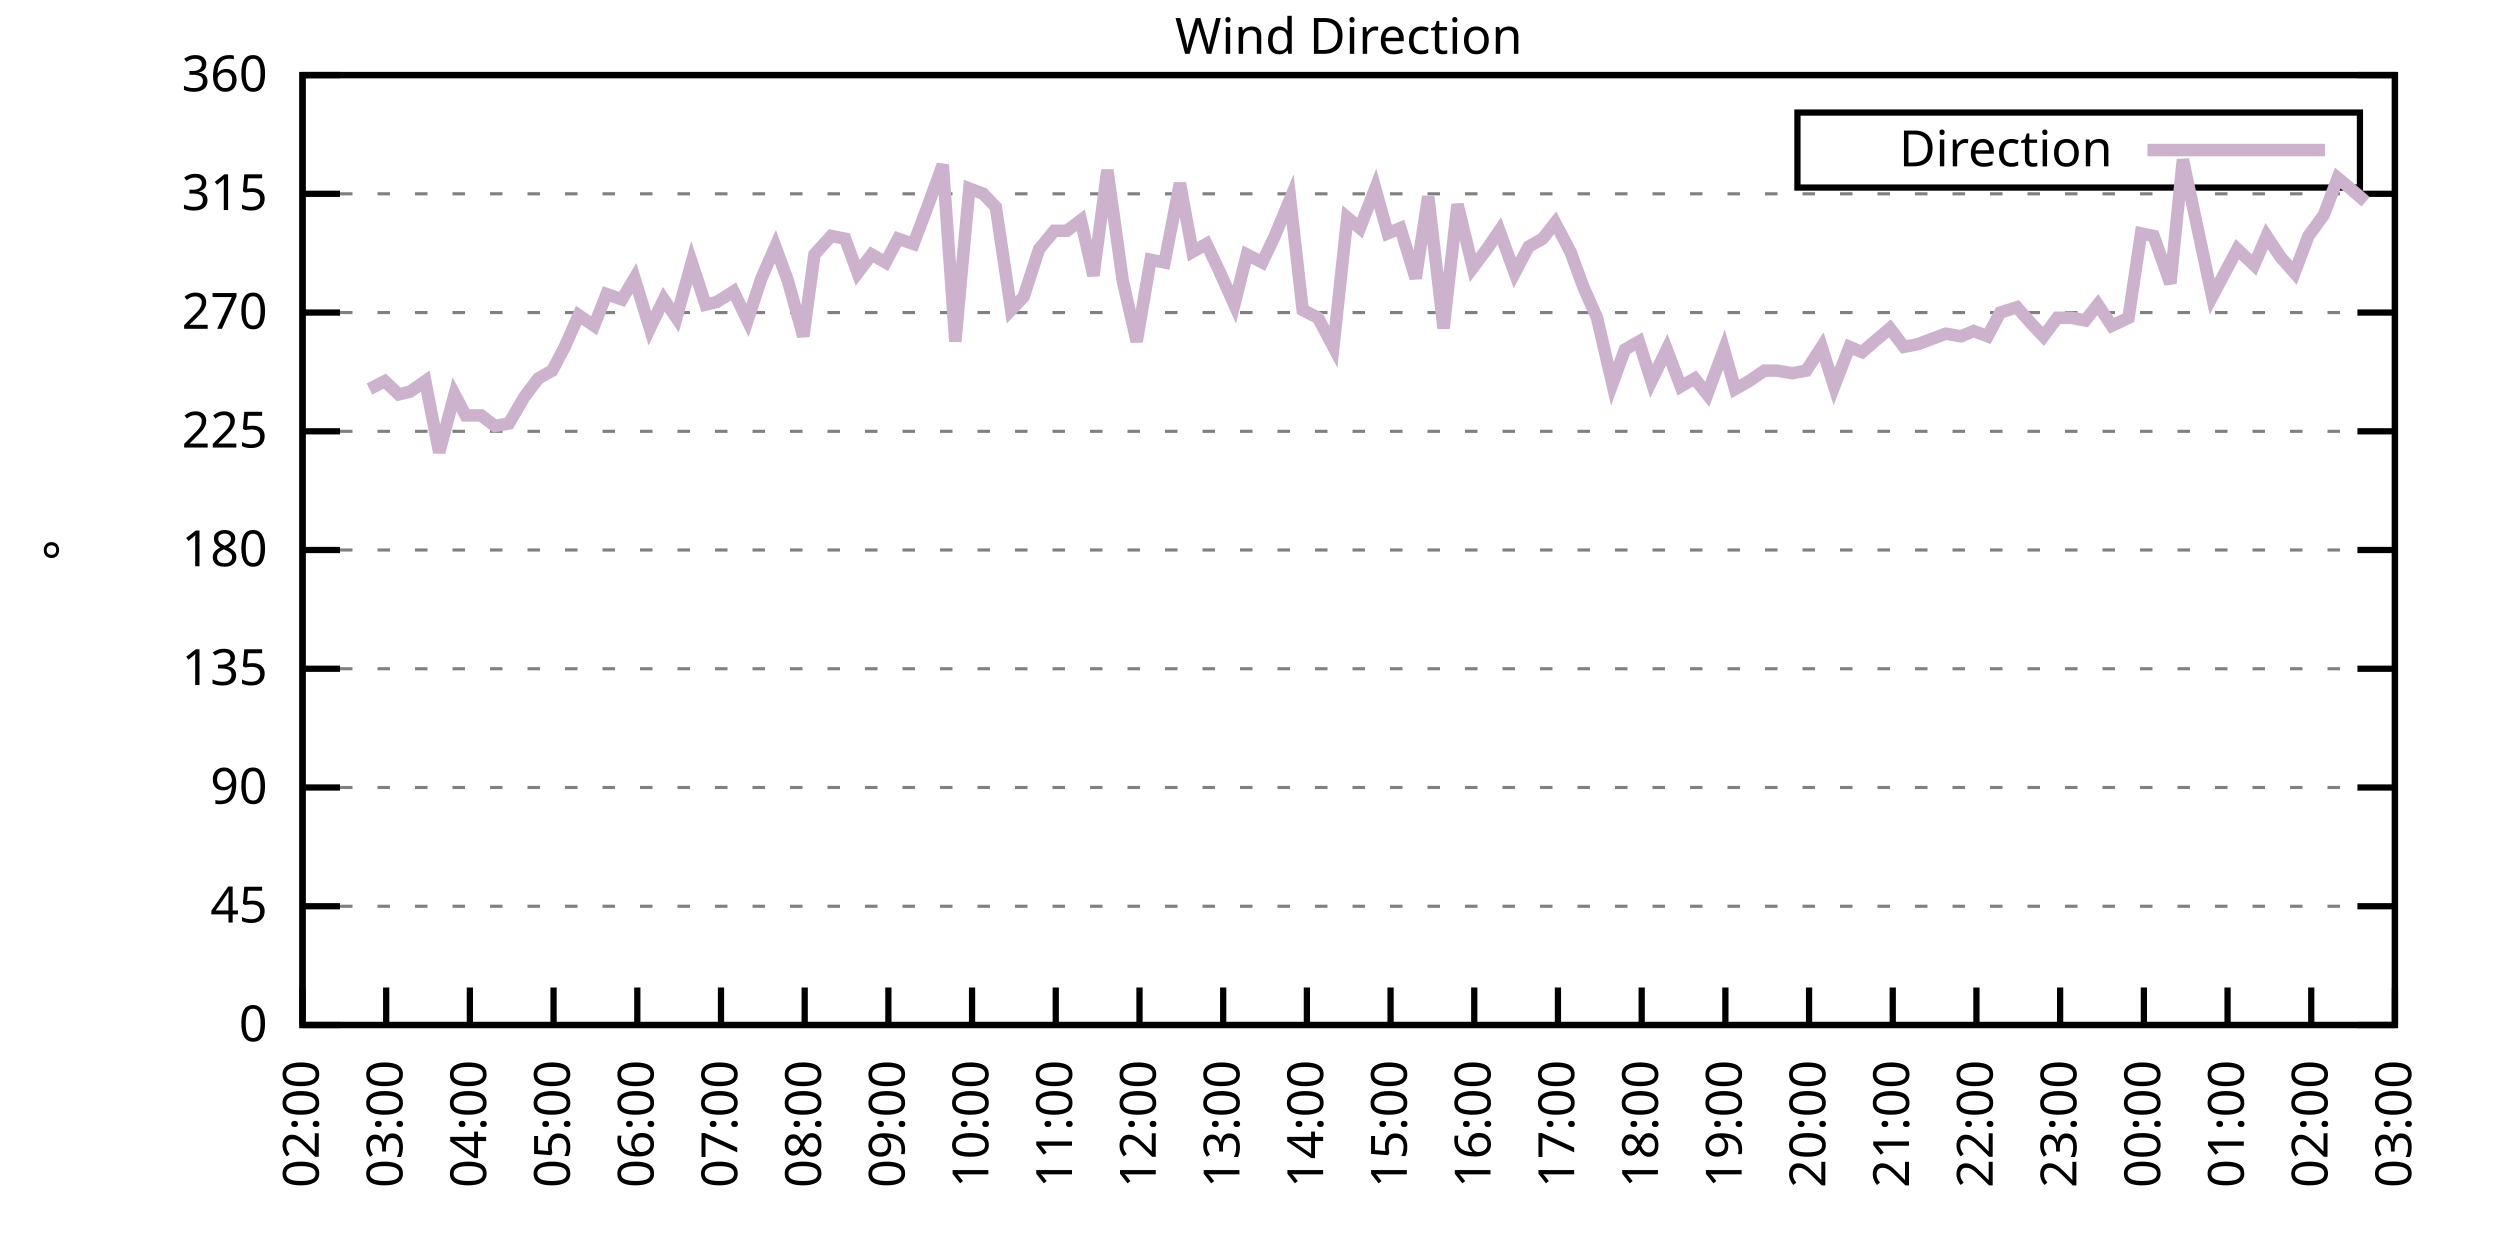
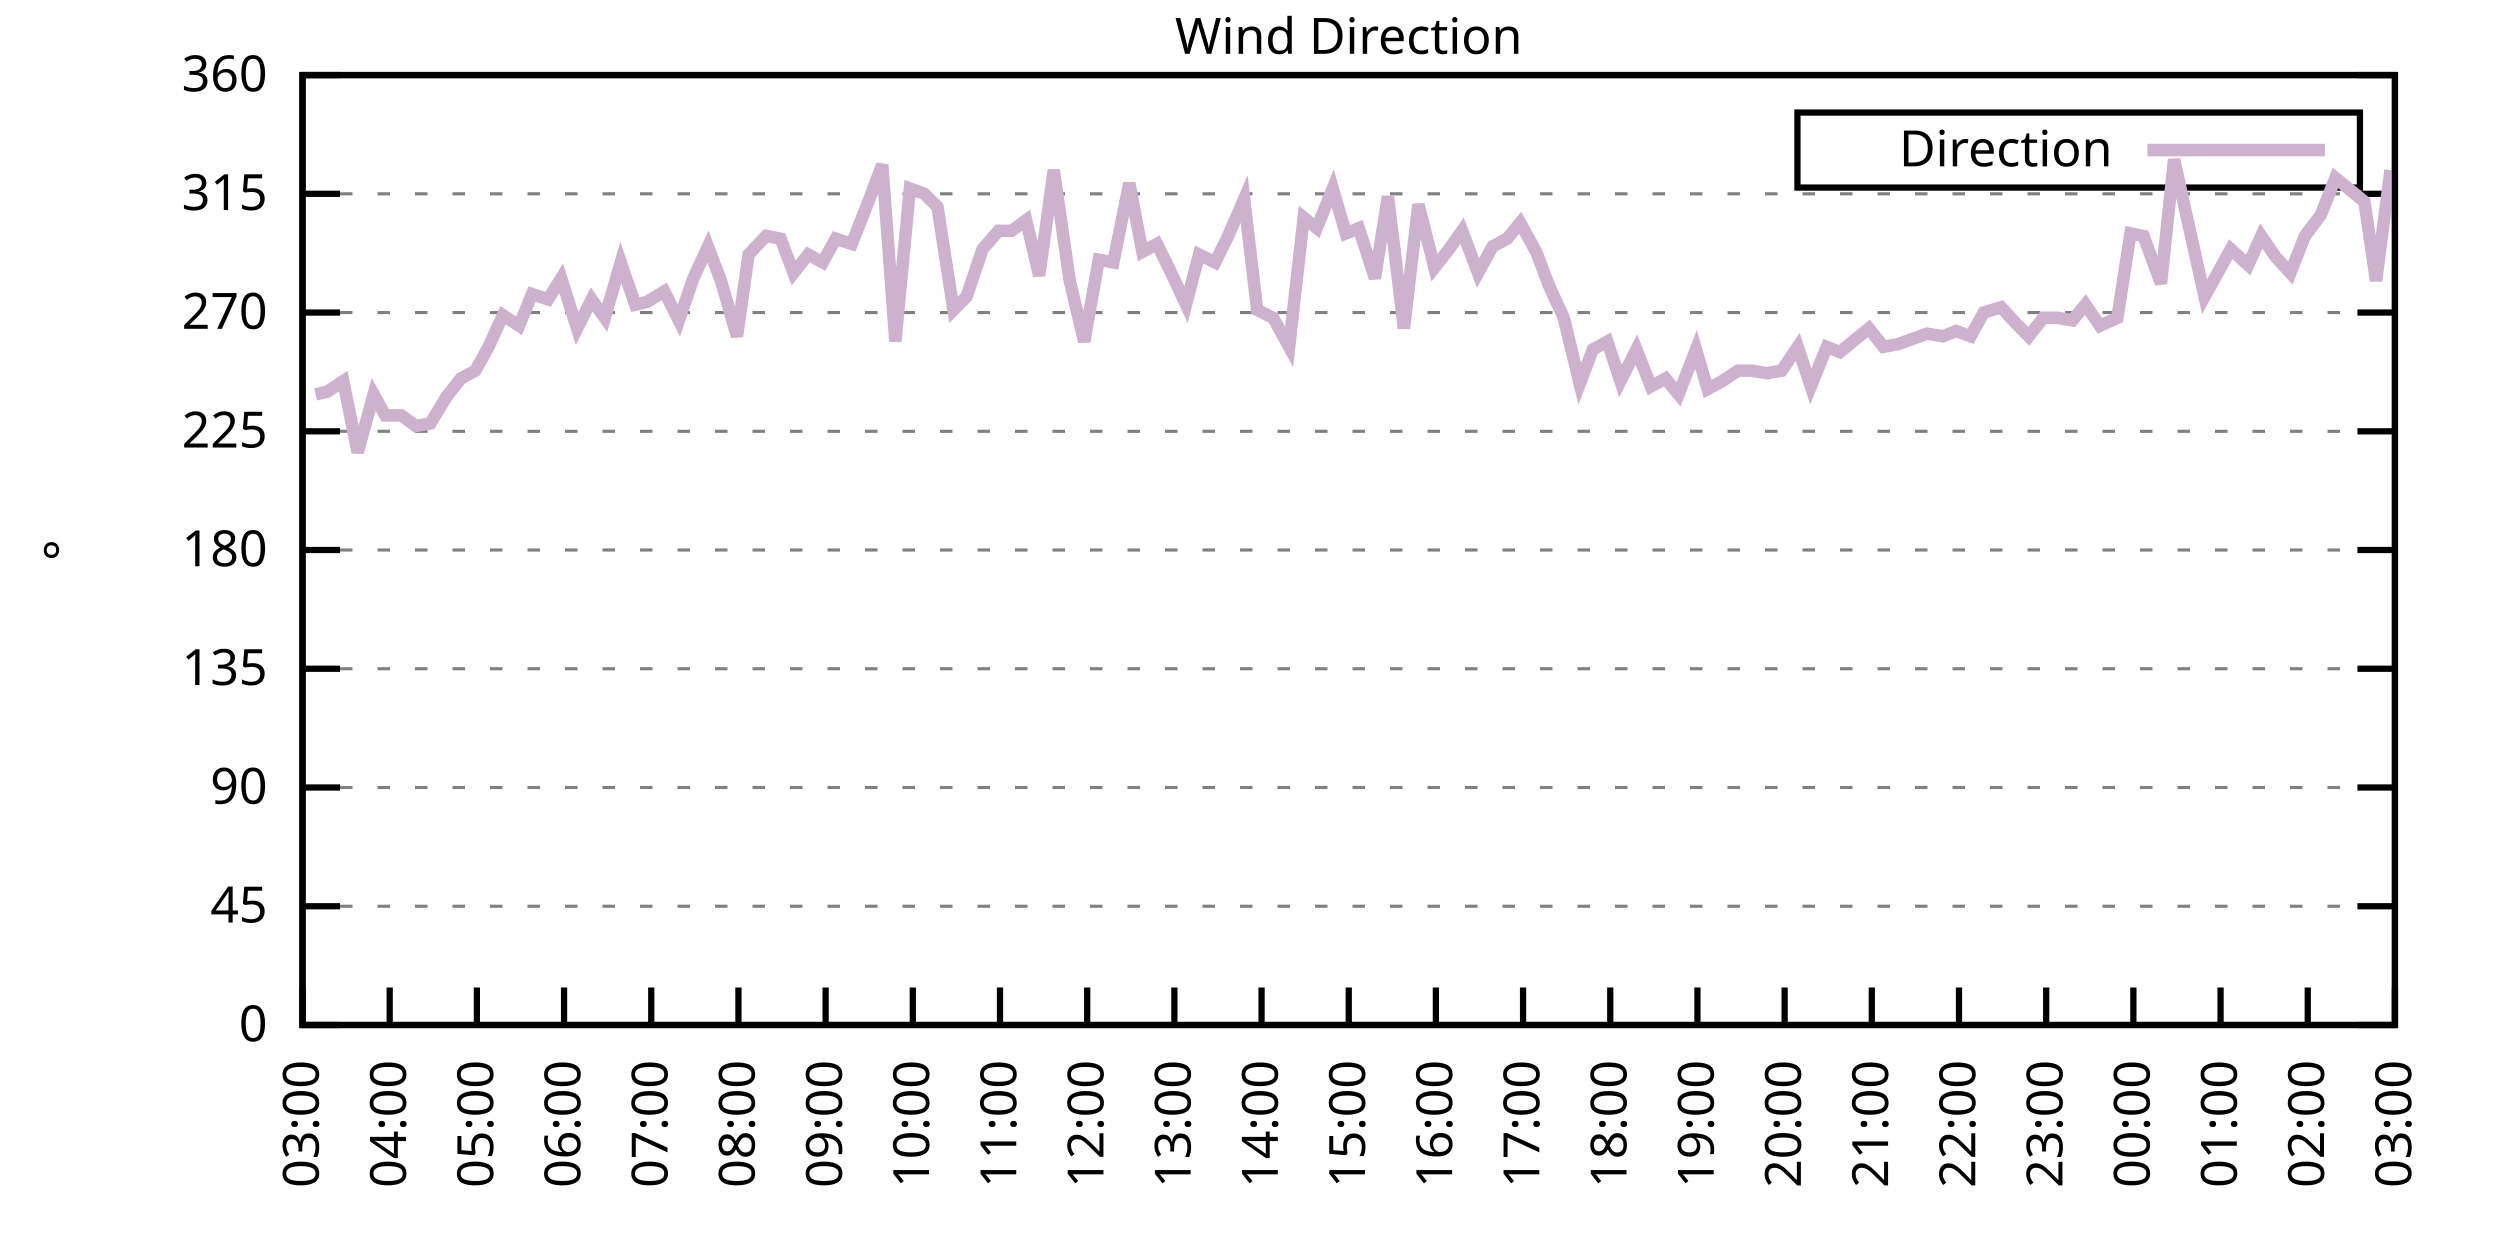
<svg xmlns="http://www.w3.org/2000/svg" xmlns:xlink="http://www.w3.org/1999/xlink" width="400" height="200" viewBox="0 0 400 200">
  <g id="gnuplot_canvas">
    <rect x="0" y="0" width="400" height="200" fill="none" />
    <defs>
      <circle id="gpDot" r="0.5" stroke-width="0.5" stroke="currentColor" />
      <path id="gpPt0" stroke-width="0.333" stroke="currentColor" d="M-1,0 h2 M0,-1 v2" />
      <path id="gpPt1" stroke-width="0.333" stroke="currentColor" d="M-1,-1 L1,1 M1,-1 L-1,1" />
      <path id="gpPt2" stroke-width="0.333" stroke="currentColor" d="M-1,0 L1,0 M0,-1 L0,1 M-1,-1 L1,1 M-1,1 L1,-1" />
      <rect id="gpPt3" stroke-width="0.333" stroke="currentColor" x="-1" y="-1" width="2" height="2" />
      <rect id="gpPt4" stroke-width="0.333" stroke="currentColor" fill="currentColor" x="-1" y="-1" width="2" height="2" />
      <circle id="gpPt5" stroke-width="0.333" stroke="currentColor" cx="0" cy="0" r="1" />
      <use xlink:href="#gpPt5" id="gpPt6" fill="currentColor" stroke="none" />
      <path id="gpPt7" stroke-width="0.333" stroke="currentColor" d="M0,-1.33 L-1.33,0.67 L1.33,0.67 z" />
      <use xlink:href="#gpPt7" id="gpPt8" fill="currentColor" stroke="none" />
      <use xlink:href="#gpPt7" id="gpPt9" stroke="currentColor" transform="rotate(180)" />
      <use xlink:href="#gpPt9" id="gpPt10" fill="currentColor" stroke="none" />
      <use xlink:href="#gpPt3" id="gpPt11" stroke="currentColor" transform="rotate(45)" />
      <use xlink:href="#gpPt11" id="gpPt12" fill="currentColor" stroke="none" />
      <path id="gpPt13" stroke-width="0.333" stroke="currentColor" d="M0,1.330 L1.265,0.411 L0.782,-1.067 L-0.782,-1.076 L-1.265,0.411 z" />
      <use xlink:href="#gpPt13" id="gpPt14" fill="currentColor" stroke="none" />
      <filter id="textbox" filterUnits="objectBoundingBox" x="0" y="0" height="1" width="1">
        <feFlood flood-color="white" flood-opacity="1" result="bgnd" />
        <feComposite in="SourceGraphic" in2="bgnd" operator="atop" />
      </filter>
      <filter id="greybox" filterUnits="objectBoundingBox" x="0" y="0" height="1" width="1">
        <feFlood flood-color="lightgrey" flood-opacity="1" result="grey" />
        <feComposite in="SourceGraphic" in2="grey" operator="atop" />
      </filter>
    </defs>
    <g fill="none" color="white" stroke="currentColor" stroke-width="1.00" stroke-linecap="butt" stroke-linejoin="miter">
</g>
    <g fill="none" color="black" stroke="currentColor" stroke-width="1.00" stroke-linecap="butt" stroke-linejoin="miter">
      <g stroke="none" shape-rendering="crispEdges">
        <polygon fill="rgb(255, 255, 255)" points="48.40,164.00 383.18,164.00 383.18,12.02 48.40,12.02 " />
      </g>
    </g>
    <g fill="none" color="black" stroke="currentColor" stroke-width="1.00" stroke-linecap="butt" stroke-linejoin="miter">
</g>
    <g fill="none" color="black" stroke="black" stroke-width="0.50" stroke-linecap="butt" stroke-linejoin="miter">
</g>
    <g fill="none" color="gray" stroke="currentColor" stroke-width="0.50" stroke-linecap="butt" stroke-linejoin="miter">
      <path stroke="gray" stroke-dasharray="2,4" class="gridline" d="M48.40,164.00 L383.19,164.00  " />
    </g>
    <g fill="none" color="gray" stroke="gray" stroke-width="1.00" stroke-linecap="butt" stroke-linejoin="miter">
</g>
    <g fill="none" color="black" stroke="currentColor" stroke-width="1.00" stroke-linecap="butt" stroke-linejoin="miter">
      <path stroke="black" d="M48.40,164.00 L54.40,164.00 M383.19,164.00 L377.19,164.00  " />
      <g transform="translate(42.80,166.60)" stroke="none" fill="black" font-family="Sans" font-size="8.00" text-anchor="end">
        <text>
          <tspan font-family="Sans"> 0</tspan>
        </text>
      </g>
    </g>
    <g fill="none" color="black" stroke="currentColor" stroke-width="1.00" stroke-linecap="butt" stroke-linejoin="miter">
</g>
    <g fill="none" color="black" stroke="black" stroke-width="0.50" stroke-linecap="butt" stroke-linejoin="miter">
</g>
    <g fill="none" color="gray" stroke="currentColor" stroke-width="0.50" stroke-linecap="butt" stroke-linejoin="miter">
      <path stroke="gray" stroke-dasharray="2,4" class="gridline" d="M48.40,145.00 L383.19,145.00  " />
    </g>
    <g fill="none" color="gray" stroke="gray" stroke-width="1.00" stroke-linecap="butt" stroke-linejoin="miter">
</g>
    <g fill="none" color="black" stroke="currentColor" stroke-width="1.00" stroke-linecap="butt" stroke-linejoin="miter">
      <path stroke="black" d="M48.40,145.00 L54.40,145.00 M383.19,145.00 L377.19,145.00  " />
      <g transform="translate(42.80,147.60)" stroke="none" fill="black" font-family="Sans" font-size="8.00" text-anchor="end">
        <text>
          <tspan font-family="Sans"> 45</tspan>
        </text>
      </g>
    </g>
    <g fill="none" color="black" stroke="currentColor" stroke-width="1.00" stroke-linecap="butt" stroke-linejoin="miter">
</g>
    <g fill="none" color="black" stroke="black" stroke-width="0.50" stroke-linecap="butt" stroke-linejoin="miter">
</g>
    <g fill="none" color="gray" stroke="currentColor" stroke-width="0.50" stroke-linecap="butt" stroke-linejoin="miter">
      <path stroke="gray" stroke-dasharray="2,4" class="gridline" d="M48.40,126.00 L383.19,126.00  " />
    </g>
    <g fill="none" color="gray" stroke="gray" stroke-width="1.00" stroke-linecap="butt" stroke-linejoin="miter">
</g>
    <g fill="none" color="black" stroke="currentColor" stroke-width="1.00" stroke-linecap="butt" stroke-linejoin="miter">
      <path stroke="black" d="M48.40,126.00 L54.40,126.00 M383.19,126.00 L377.19,126.00  " />
      <g transform="translate(42.80,128.60)" stroke="none" fill="black" font-family="Sans" font-size="8.00" text-anchor="end">
        <text>
          <tspan font-family="Sans"> 90</tspan>
        </text>
      </g>
    </g>
    <g fill="none" color="black" stroke="currentColor" stroke-width="1.00" stroke-linecap="butt" stroke-linejoin="miter">
</g>
    <g fill="none" color="black" stroke="black" stroke-width="0.50" stroke-linecap="butt" stroke-linejoin="miter">
</g>
    <g fill="none" color="gray" stroke="currentColor" stroke-width="0.50" stroke-linecap="butt" stroke-linejoin="miter">
      <path stroke="gray" stroke-dasharray="2,4" class="gridline" d="M48.40,107.00 L383.19,107.00  " />
    </g>
    <g fill="none" color="gray" stroke="gray" stroke-width="1.00" stroke-linecap="butt" stroke-linejoin="miter">
</g>
    <g fill="none" color="black" stroke="currentColor" stroke-width="1.00" stroke-linecap="butt" stroke-linejoin="miter">
      <path stroke="black" d="M48.40,107.00 L54.40,107.00 M383.19,107.00 L377.19,107.00  " />
      <g transform="translate(42.80,109.60)" stroke="none" fill="black" font-family="Sans" font-size="8.00" text-anchor="end">
        <text>
          <tspan font-family="Sans"> 135</tspan>
        </text>
      </g>
    </g>
    <g fill="none" color="black" stroke="currentColor" stroke-width="1.00" stroke-linecap="butt" stroke-linejoin="miter">
</g>
    <g fill="none" color="black" stroke="black" stroke-width="0.50" stroke-linecap="butt" stroke-linejoin="miter">
</g>
    <g fill="none" color="gray" stroke="currentColor" stroke-width="0.50" stroke-linecap="butt" stroke-linejoin="miter">
      <path stroke="gray" stroke-dasharray="2,4" class="gridline" d="M48.40,88.00 L383.19,88.00  " />
    </g>
    <g fill="none" color="gray" stroke="gray" stroke-width="1.00" stroke-linecap="butt" stroke-linejoin="miter">
</g>
    <g fill="none" color="black" stroke="currentColor" stroke-width="1.00" stroke-linecap="butt" stroke-linejoin="miter">
      <path stroke="black" d="M48.40,88.00 L54.40,88.00 M383.19,88.00 L377.19,88.00  " />
      <g transform="translate(42.80,90.60)" stroke="none" fill="black" font-family="Sans" font-size="8.00" text-anchor="end">
        <text>
          <tspan font-family="Sans"> 180</tspan>
        </text>
      </g>
    </g>
    <g fill="none" color="black" stroke="currentColor" stroke-width="1.00" stroke-linecap="butt" stroke-linejoin="miter">
</g>
    <g fill="none" color="black" stroke="black" stroke-width="0.50" stroke-linecap="butt" stroke-linejoin="miter">
</g>
    <g fill="none" color="gray" stroke="currentColor" stroke-width="0.50" stroke-linecap="butt" stroke-linejoin="miter">
      <path stroke="gray" stroke-dasharray="2,4" class="gridline" d="M48.40,69.01 L383.19,69.01  " />
    </g>
    <g fill="none" color="gray" stroke="gray" stroke-width="1.00" stroke-linecap="butt" stroke-linejoin="miter">
</g>
    <g fill="none" color="black" stroke="currentColor" stroke-width="1.00" stroke-linecap="butt" stroke-linejoin="miter">
      <path stroke="black" d="M48.40,69.01 L54.40,69.01 M383.19,69.01 L377.19,69.01  " />
      <g transform="translate(42.80,71.61)" stroke="none" fill="black" font-family="Sans" font-size="8.00" text-anchor="end">
        <text>
          <tspan font-family="Sans"> 225</tspan>
        </text>
      </g>
    </g>
    <g fill="none" color="black" stroke="currentColor" stroke-width="1.00" stroke-linecap="butt" stroke-linejoin="miter">
</g>
    <g fill="none" color="black" stroke="black" stroke-width="0.50" stroke-linecap="butt" stroke-linejoin="miter">
</g>
    <g fill="none" color="gray" stroke="currentColor" stroke-width="0.50" stroke-linecap="butt" stroke-linejoin="miter">
      <path stroke="gray" stroke-dasharray="2,4" class="gridline" d="M48.40,50.01 L383.19,50.01  " />
    </g>
    <g fill="none" color="gray" stroke="gray" stroke-width="1.00" stroke-linecap="butt" stroke-linejoin="miter">
</g>
    <g fill="none" color="black" stroke="currentColor" stroke-width="1.00" stroke-linecap="butt" stroke-linejoin="miter">
      <path stroke="black" d="M48.40,50.01 L54.40,50.01 M383.19,50.01 L377.19,50.01  " />
      <g transform="translate(42.80,52.61)" stroke="none" fill="black" font-family="Sans" font-size="8.00" text-anchor="end">
        <text>
          <tspan font-family="Sans"> 270</tspan>
        </text>
      </g>
    </g>
    <g fill="none" color="black" stroke="currentColor" stroke-width="1.00" stroke-linecap="butt" stroke-linejoin="miter">
</g>
    <g fill="none" color="black" stroke="black" stroke-width="0.50" stroke-linecap="butt" stroke-linejoin="miter">
</g>
    <g fill="none" color="gray" stroke="currentColor" stroke-width="0.50" stroke-linecap="butt" stroke-linejoin="miter">
      <path stroke="gray" stroke-dasharray="2,4" class="gridline" d="M48.40,31.01 L383.19,31.01  " />
    </g>
    <g fill="none" color="gray" stroke="gray" stroke-width="1.00" stroke-linecap="butt" stroke-linejoin="miter">
</g>
    <g fill="none" color="black" stroke="currentColor" stroke-width="1.00" stroke-linecap="butt" stroke-linejoin="miter">
      <path stroke="black" d="M48.40,31.01 L54.40,31.01 M383.19,31.01 L377.19,31.01  " />
      <g transform="translate(42.80,33.61)" stroke="none" fill="black" font-family="Sans" font-size="8.00" text-anchor="end">
        <text>
          <tspan font-family="Sans"> 315</tspan>
        </text>
      </g>
    </g>
    <g fill="none" color="black" stroke="currentColor" stroke-width="1.00" stroke-linecap="butt" stroke-linejoin="miter">
</g>
    <g fill="none" color="black" stroke="black" stroke-width="0.50" stroke-linecap="butt" stroke-linejoin="miter">
</g>
    <g fill="none" color="gray" stroke="currentColor" stroke-width="0.50" stroke-linecap="butt" stroke-linejoin="miter">
      <path stroke="gray" stroke-dasharray="2,4" class="gridline" d="M48.40,12.01 L383.19,12.01  " />
    </g>
    <g fill="none" color="gray" stroke="gray" stroke-width="1.00" stroke-linecap="butt" stroke-linejoin="miter">
</g>
    <g fill="none" color="black" stroke="currentColor" stroke-width="1.00" stroke-linecap="butt" stroke-linejoin="miter">
      <path stroke="black" d="M48.40,12.01 L54.40,12.01 M383.19,12.01 L377.19,12.01  " />
      <g transform="translate(42.80,14.61)" stroke="none" fill="black" font-family="Sans" font-size="8.00" text-anchor="end">
        <text>
          <tspan font-family="Sans"> 360</tspan>
        </text>
      </g>
    </g>
    <g fill="none" color="black" stroke="currentColor" stroke-width="1.00" stroke-linecap="butt" stroke-linejoin="miter">
      <path stroke="black" d="M48.40,164.00 L48.40,158.00  " />
      <g transform="translate(51.00,169.60) rotate(270.00)" stroke="none" fill="black" font-family="Sans" font-size="8.00" text-anchor="end">
        <text>
-           <tspan font-family="Sans">02:00</tspan>
-         </text>
-       </g>
-     </g>
-     <g fill="none" color="black" stroke="currentColor" stroke-width="1.00" stroke-linecap="butt" stroke-linejoin="miter">
-       <path stroke="black" d="M61.79,164.00 L61.79,158.00  " />
-       <g transform="translate(64.39,169.60) rotate(270.00)" stroke="none" fill="black" font-family="Sans" font-size="8.00" text-anchor="end">
-         <text>
          <tspan font-family="Sans">03:00</tspan>
        </text>
      </g>
    </g>
    <g fill="none" color="black" stroke="currentColor" stroke-width="1.00" stroke-linecap="butt" stroke-linejoin="miter">
-       <path stroke="black" d="M75.18,164.00 L75.18,158.00  " />
-       <g transform="translate(77.78,169.60) rotate(270.00)" stroke="none" fill="black" font-family="Sans" font-size="8.00" text-anchor="end">
+       <path stroke="black" d="M62.35,164.00 L62.35,158.00  " />
+       <g transform="translate(64.95,169.60) rotate(270.00)" stroke="none" fill="black" font-family="Sans" font-size="8.00" text-anchor="end">
        <text>
          <tspan font-family="Sans">04:00</tspan>
        </text>
      </g>
    </g>
    <g fill="none" color="black" stroke="currentColor" stroke-width="1.00" stroke-linecap="butt" stroke-linejoin="miter">
-       <path stroke="black" d="M88.57,164.00 L88.57,158.00  " />
-       <g transform="translate(91.17,169.60) rotate(270.00)" stroke="none" fill="black" font-family="Sans" font-size="8.00" text-anchor="end">
+       <path stroke="black" d="M76.30,164.00 L76.30,158.00  " />
+       <g transform="translate(78.90,169.60) rotate(270.00)" stroke="none" fill="black" font-family="Sans" font-size="8.00" text-anchor="end">
        <text>
          <tspan font-family="Sans">05:00</tspan>
        </text>
      </g>
    </g>
    <g fill="none" color="black" stroke="currentColor" stroke-width="1.00" stroke-linecap="butt" stroke-linejoin="miter">
-       <path stroke="black" d="M101.97,164.00 L101.97,158.00  " />
-       <g transform="translate(104.57,169.60) rotate(270.00)" stroke="none" fill="black" font-family="Sans" font-size="8.00" text-anchor="end">
+       <path stroke="black" d="M90.25,164.00 L90.25,158.00  " />
+       <g transform="translate(92.85,169.60) rotate(270.00)" stroke="none" fill="black" font-family="Sans" font-size="8.00" text-anchor="end">
        <text>
          <tspan font-family="Sans">06:00</tspan>
        </text>
      </g>
    </g>
    <g fill="none" color="black" stroke="currentColor" stroke-width="1.00" stroke-linecap="butt" stroke-linejoin="miter">
-       <path stroke="black" d="M115.36,164.00 L115.36,158.00  " />
-       <g transform="translate(117.96,169.60) rotate(270.00)" stroke="none" fill="black" font-family="Sans" font-size="8.00" text-anchor="end">
+       <path stroke="black" d="M104.20,164.00 L104.20,158.00  " />
+       <g transform="translate(106.80,169.60) rotate(270.00)" stroke="none" fill="black" font-family="Sans" font-size="8.00" text-anchor="end">
        <text>
          <tspan font-family="Sans">07:00</tspan>
        </text>
      </g>
    </g>
    <g fill="none" color="black" stroke="currentColor" stroke-width="1.00" stroke-linecap="butt" stroke-linejoin="miter">
-       <path stroke="black" d="M128.75,164.00 L128.75,158.00  " />
-       <g transform="translate(131.35,169.60) rotate(270.00)" stroke="none" fill="black" font-family="Sans" font-size="8.00" text-anchor="end">
+       <path stroke="black" d="M118.15,164.00 L118.15,158.00  " />
+       <g transform="translate(120.75,169.60) rotate(270.00)" stroke="none" fill="black" font-family="Sans" font-size="8.00" text-anchor="end">
        <text>
          <tspan font-family="Sans">08:00</tspan>
        </text>
      </g>
    </g>
    <g fill="none" color="black" stroke="currentColor" stroke-width="1.00" stroke-linecap="butt" stroke-linejoin="miter">
-       <path stroke="black" d="M142.14,164.00 L142.14,158.00  " />
-       <g transform="translate(144.74,169.60) rotate(270.00)" stroke="none" fill="black" font-family="Sans" font-size="8.00" text-anchor="end">
+       <path stroke="black" d="M132.10,164.00 L132.10,158.00  " />
+       <g transform="translate(134.70,169.60) rotate(270.00)" stroke="none" fill="black" font-family="Sans" font-size="8.00" text-anchor="end">
        <text>
          <tspan font-family="Sans">09:00</tspan>
        </text>
      </g>
    </g>
    <g fill="none" color="black" stroke="currentColor" stroke-width="1.00" stroke-linecap="butt" stroke-linejoin="miter">
-       <path stroke="black" d="M155.53,164.00 L155.53,158.00  " />
-       <g transform="translate(158.13,169.60) rotate(270.00)" stroke="none" fill="black" font-family="Sans" font-size="8.00" text-anchor="end">
+       <path stroke="black" d="M146.05,164.00 L146.05,158.00  " />
+       <g transform="translate(148.65,169.60) rotate(270.00)" stroke="none" fill="black" font-family="Sans" font-size="8.00" text-anchor="end">
        <text>
          <tspan font-family="Sans">10:00</tspan>
        </text>
      </g>
    </g>
    <g fill="none" color="black" stroke="currentColor" stroke-width="1.00" stroke-linecap="butt" stroke-linejoin="miter">
-       <path stroke="black" d="M168.92,164.00 L168.92,158.00  " />
-       <g transform="translate(171.52,169.60) rotate(270.00)" stroke="none" fill="black" font-family="Sans" font-size="8.00" text-anchor="end">
+       <path stroke="black" d="M160.00,164.00 L160.00,158.00  " />
+       <g transform="translate(162.60,169.60) rotate(270.00)" stroke="none" fill="black" font-family="Sans" font-size="8.00" text-anchor="end">
        <text>
          <tspan font-family="Sans">11:00</tspan>
        </text>
      </g>
    </g>
    <g fill="none" color="black" stroke="currentColor" stroke-width="1.00" stroke-linecap="butt" stroke-linejoin="miter">
-       <path stroke="black" d="M182.32,164.00 L182.32,158.00  " />
-       <g transform="translate(184.92,169.60) rotate(270.00)" stroke="none" fill="black" font-family="Sans" font-size="8.00" text-anchor="end">
+       <path stroke="black" d="M173.95,164.00 L173.95,158.00  " />
+       <g transform="translate(176.55,169.60) rotate(270.00)" stroke="none" fill="black" font-family="Sans" font-size="8.00" text-anchor="end">
        <text>
          <tspan font-family="Sans">12:00</tspan>
        </text>
      </g>
    </g>
    <g fill="none" color="black" stroke="currentColor" stroke-width="1.00" stroke-linecap="butt" stroke-linejoin="miter">
-       <path stroke="black" d="M195.71,164.00 L195.71,158.00  " />
-       <g transform="translate(198.31,169.60) rotate(270.00)" stroke="none" fill="black" font-family="Sans" font-size="8.00" text-anchor="end">
+       <path stroke="black" d="M187.90,164.00 L187.90,158.00  " />
+       <g transform="translate(190.50,169.60) rotate(270.00)" stroke="none" fill="black" font-family="Sans" font-size="8.00" text-anchor="end">
        <text>
          <tspan font-family="Sans">13:00</tspan>
        </text>
      </g>
    </g>
    <g fill="none" color="black" stroke="currentColor" stroke-width="1.00" stroke-linecap="butt" stroke-linejoin="miter">
-       <path stroke="black" d="M209.10,164.00 L209.10,158.00  " />
-       <g transform="translate(211.70,169.60) rotate(270.00)" stroke="none" fill="black" font-family="Sans" font-size="8.00" text-anchor="end">
+       <path stroke="black" d="M201.85,164.00 L201.85,158.00  " />
+       <g transform="translate(204.45,169.60) rotate(270.00)" stroke="none" fill="black" font-family="Sans" font-size="8.00" text-anchor="end">
        <text>
          <tspan font-family="Sans">14:00</tspan>
        </text>
      </g>
    </g>
    <g fill="none" color="black" stroke="currentColor" stroke-width="1.00" stroke-linecap="butt" stroke-linejoin="miter">
-       <path stroke="black" d="M222.49,164.00 L222.49,158.00  " />
-       <g transform="translate(225.09,169.60) rotate(270.00)" stroke="none" fill="black" font-family="Sans" font-size="8.00" text-anchor="end">
+       <path stroke="black" d="M215.80,164.00 L215.80,158.00  " />
+       <g transform="translate(218.40,169.60) rotate(270.00)" stroke="none" fill="black" font-family="Sans" font-size="8.00" text-anchor="end">
        <text>
          <tspan font-family="Sans">15:00</tspan>
        </text>
      </g>
    </g>
    <g fill="none" color="black" stroke="currentColor" stroke-width="1.00" stroke-linecap="butt" stroke-linejoin="miter">
-       <path stroke="black" d="M235.88,164.00 L235.88,158.00  " />
-       <g transform="translate(238.48,169.60) rotate(270.00)" stroke="none" fill="black" font-family="Sans" font-size="8.00" text-anchor="end">
+       <path stroke="black" d="M229.74,164.00 L229.74,158.00  " />
+       <g transform="translate(232.34,169.60) rotate(270.00)" stroke="none" fill="black" font-family="Sans" font-size="8.00" text-anchor="end">
        <text>
          <tspan font-family="Sans">16:00</tspan>
        </text>
      </g>
    </g>
    <g fill="none" color="black" stroke="currentColor" stroke-width="1.00" stroke-linecap="butt" stroke-linejoin="miter">
-       <path stroke="black" d="M249.27,164.00 L249.27,158.00  " />
-       <g transform="translate(251.87,169.60) rotate(270.00)" stroke="none" fill="black" font-family="Sans" font-size="8.00" text-anchor="end">
+       <path stroke="black" d="M243.69,164.00 L243.69,158.00  " />
+       <g transform="translate(246.29,169.60) rotate(270.00)" stroke="none" fill="black" font-family="Sans" font-size="8.00" text-anchor="end">
        <text>
          <tspan font-family="Sans">17:00</tspan>
        </text>
      </g>
    </g>
    <g fill="none" color="black" stroke="currentColor" stroke-width="1.00" stroke-linecap="butt" stroke-linejoin="miter">
-       <path stroke="black" d="M262.67,164.00 L262.67,158.00  " />
-       <g transform="translate(265.27,169.60) rotate(270.00)" stroke="none" fill="black" font-family="Sans" font-size="8.00" text-anchor="end">
+       <path stroke="black" d="M257.64,164.00 L257.64,158.00  " />
+       <g transform="translate(260.24,169.60) rotate(270.00)" stroke="none" fill="black" font-family="Sans" font-size="8.00" text-anchor="end">
        <text>
          <tspan font-family="Sans">18:00</tspan>
        </text>
      </g>
    </g>
    <g fill="none" color="black" stroke="currentColor" stroke-width="1.00" stroke-linecap="butt" stroke-linejoin="miter">
-       <path stroke="black" d="M276.06,164.00 L276.06,158.00  " />
-       <g transform="translate(278.66,169.60) rotate(270.00)" stroke="none" fill="black" font-family="Sans" font-size="8.00" text-anchor="end">
+       <path stroke="black" d="M271.59,164.00 L271.59,158.00  " />
+       <g transform="translate(274.19,169.60) rotate(270.00)" stroke="none" fill="black" font-family="Sans" font-size="8.00" text-anchor="end">
        <text>
          <tspan font-family="Sans">19:00</tspan>
        </text>
      </g>
    </g>
    <g fill="none" color="black" stroke="currentColor" stroke-width="1.00" stroke-linecap="butt" stroke-linejoin="miter">
-       <path stroke="black" d="M289.45,164.00 L289.45,158.00  " />
-       <g transform="translate(292.05,169.60) rotate(270.00)" stroke="none" fill="black" font-family="Sans" font-size="8.00" text-anchor="end">
+       <path stroke="black" d="M285.54,164.00 L285.54,158.00  " />
+       <g transform="translate(288.14,169.60) rotate(270.00)" stroke="none" fill="black" font-family="Sans" font-size="8.00" text-anchor="end">
        <text>
          <tspan font-family="Sans">20:00</tspan>
        </text>
      </g>
    </g>
    <g fill="none" color="black" stroke="currentColor" stroke-width="1.00" stroke-linecap="butt" stroke-linejoin="miter">
-       <path stroke="black" d="M302.84,164.00 L302.84,158.00  " />
-       <g transform="translate(305.44,169.60) rotate(270.00)" stroke="none" fill="black" font-family="Sans" font-size="8.00" text-anchor="end">
+       <path stroke="black" d="M299.49,164.00 L299.49,158.00  " />
+       <g transform="translate(302.09,169.60) rotate(270.00)" stroke="none" fill="black" font-family="Sans" font-size="8.00" text-anchor="end">
        <text>
          <tspan font-family="Sans">21:00</tspan>
        </text>
      </g>
    </g>
    <g fill="none" color="black" stroke="currentColor" stroke-width="1.00" stroke-linecap="butt" stroke-linejoin="miter">
-       <path stroke="black" d="M316.23,164.00 L316.23,158.00  " />
-       <g transform="translate(318.83,169.60) rotate(270.00)" stroke="none" fill="black" font-family="Sans" font-size="8.00" text-anchor="end">
+       <path stroke="black" d="M313.44,164.00 L313.44,158.00  " />
+       <g transform="translate(316.04,169.60) rotate(270.00)" stroke="none" fill="black" font-family="Sans" font-size="8.00" text-anchor="end">
        <text>
          <tspan font-family="Sans">22:00</tspan>
        </text>
      </g>
    </g>
    <g fill="none" color="black" stroke="currentColor" stroke-width="1.00" stroke-linecap="butt" stroke-linejoin="miter">
-       <path stroke="black" d="M329.62,164.00 L329.62,158.00  " />
-       <g transform="translate(332.22,169.60) rotate(270.00)" stroke="none" fill="black" font-family="Sans" font-size="8.00" text-anchor="end">
+       <path stroke="black" d="M327.39,164.00 L327.39,158.00  " />
+       <g transform="translate(329.99,169.60) rotate(270.00)" stroke="none" fill="black" font-family="Sans" font-size="8.00" text-anchor="end">
        <text>
          <tspan font-family="Sans">23:00</tspan>
        </text>
      </g>
    </g>
    <g fill="none" color="black" stroke="currentColor" stroke-width="1.00" stroke-linecap="butt" stroke-linejoin="miter">
-       <path stroke="black" d="M343.02,164.00 L343.02,158.00  " />
-       <g transform="translate(345.62,169.60) rotate(270.00)" stroke="none" fill="black" font-family="Sans" font-size="8.00" text-anchor="end">
+       <path stroke="black" d="M341.34,164.00 L341.34,158.00  " />
+       <g transform="translate(343.94,169.60) rotate(270.00)" stroke="none" fill="black" font-family="Sans" font-size="8.00" text-anchor="end">
        <text>
          <tspan font-family="Sans">00:00</tspan>
        </text>
      </g>
    </g>
    <g fill="none" color="black" stroke="currentColor" stroke-width="1.00" stroke-linecap="butt" stroke-linejoin="miter">
-       <path stroke="black" d="M356.41,164.00 L356.41,158.00  " />
-       <g transform="translate(359.01,169.60) rotate(270.00)" stroke="none" fill="black" font-family="Sans" font-size="8.00" text-anchor="end">
+       <path stroke="black" d="M355.29,164.00 L355.29,158.00  " />
+       <g transform="translate(357.89,169.60) rotate(270.00)" stroke="none" fill="black" font-family="Sans" font-size="8.00" text-anchor="end">
        <text>
          <tspan font-family="Sans">01:00</tspan>
        </text>
      </g>
    </g>
    <g fill="none" color="black" stroke="currentColor" stroke-width="1.00" stroke-linecap="butt" stroke-linejoin="miter">
-       <path stroke="black" d="M369.80,164.00 L369.80,158.00  " />
-       <g transform="translate(372.40,169.60) rotate(270.00)" stroke="none" fill="black" font-family="Sans" font-size="8.00" text-anchor="end">
+       <path stroke="black" d="M369.24,164.00 L369.24,158.00  " />
+       <g transform="translate(371.84,169.60) rotate(270.00)" stroke="none" fill="black" font-family="Sans" font-size="8.00" text-anchor="end">
        <text>
          <tspan font-family="Sans">02:00</tspan>
        </text>
      </g>
    </g>
    <g fill="none" color="black" stroke="currentColor" stroke-width="1.00" stroke-linecap="butt" stroke-linejoin="miter">
      <path stroke="black" d="M383.19,164.00 L383.19,158.00  " />
      <g transform="translate(385.79,169.60) rotate(270.00)" stroke="none" fill="black" font-family="Sans" font-size="8.00" text-anchor="end">
        <text>
          <tspan font-family="Sans">03:00</tspan>
        </text>
      </g>
    </g>
    <g fill="none" color="black" stroke="currentColor" stroke-width="1.00" stroke-linecap="butt" stroke-linejoin="miter">
</g>
    <g fill="none" color="black" stroke="currentColor" stroke-width="1.00" stroke-linecap="butt" stroke-linejoin="miter">
      <path stroke="black" d="M48.40,12.01 L48.40,164.00 L383.19,164.00 L383.19,12.01 L48.40,12.01 Z  " />
    </g>
    <g fill="none" color="black" stroke="currentColor" stroke-width="1.00" stroke-linecap="butt" stroke-linejoin="miter">
</g>
    <g fill="none" color="black" stroke="currentColor" stroke-width="1.00" stroke-linecap="butt" stroke-linejoin="miter">
      <path stroke="black" d="M287.59,30.01 L287.59,18.01 L377.59,18.01 L377.59,30.01 L287.59,30.01 Z  " />
    </g>
    <g id="Wind_direction_plot_1">
      <g fill="none" color="white" stroke="black" stroke-width="2.00" stroke-linecap="butt" stroke-linejoin="miter">
</g>
      <g fill="none" color="black" stroke="currentColor" stroke-width="2.00" stroke-linecap="butt" stroke-linejoin="miter">
        <g transform="translate(337.99,26.61)" stroke="none" fill="black" font-family="Sans" font-size="8.00" text-anchor="end">
          <text>
            <tspan font-family="Sans">Direction</tspan>
          </text>
        </g>
      </g>
      <g fill="none" color="black" stroke="currentColor" stroke-width="2.00" stroke-linecap="butt" stroke-linejoin="miter">
-         <path stroke="rgb(204, 178, 204)" d="M343.59,24.01 L371.99,24.01 M59.11,62.25 L61.57,60.98 L63.80,63.10 L65.59,62.67 L68.04,60.98 L70.27,72.38   L72.73,63.10 L74.51,66.47 L76.97,66.47 L79.20,68.16 L81.43,67.74 L83.89,63.52 L86.12,60.56 L88.35,59.30   L90.36,55.50 L92.59,50.43 L95.05,52.12 L97.06,47.05 L99.51,47.90 L101.52,44.52 L103.98,52.54 L106.21,47.90   L108.22,50.85 L110.67,41.99 L112.90,48.74 L114.69,48.32 L117.37,46.63 L119.60,51.27 L121.83,44.52 L124.06,39.45   L126.07,44.94 L128.53,53.81 L130.31,40.72 L132.99,37.76 L135.22,38.19 L137.23,43.67 L139.46,40.72 L141.69,41.99   L143.70,38.19 L146.16,39.03 L148.39,33.12 L150.85,26.36 L152.85,54.65 L155.09,30.16 L157.32,31.01 L159.33,33.12   L161.78,49.59 L163.79,47.47 L166.25,39.87 L168.70,36.92 L170.71,36.92 L172.94,35.23 L174.95,44.10 L177.18,27.21   L179.64,44.94 L181.87,54.65 L184.10,41.56 L186.33,41.99 L188.79,29.32 L190.80,40.30 L193.03,39.03 L195.04,43.25   L197.49,48.74 L199.50,40.72 L201.96,41.99 L203.97,37.76 L206.42,31.85 L208.43,49.59 L210.88,50.85 L213.34,55.50   L215.57,34.81 L217.58,36.50 L220.04,30.16 L222.04,37.34 L224.05,36.50 L226.51,44.52 L228.52,31.43 L230.97,52.54   L233.20,32.70 L235.66,42.83 L237.89,39.87 L239.90,36.92 L242.36,43.67 L244.59,39.45 L246.82,38.19 L248.83,35.65   L251.28,40.30 L253.29,45.79 L255.52,50.85 L257.98,61.41 L259.99,55.92 L262.22,54.65 L264.23,60.98 L266.68,55.92   L268.92,61.83 L271.15,60.56 L273.16,63.10 L275.83,55.92 L277.62,62.25 L279.85,60.98 L282.31,59.30 L284.32,59.30   L286.77,59.72 L289.00,59.30 L291.46,55.50 L293.47,61.83 L295.92,55.50 L297.93,56.34 L300.39,54.23 L302.39,52.54   L304.63,55.50 L306.86,55.07 L309.09,54.23 L311.32,53.39 L313.78,53.81 L315.79,52.96 L318.02,53.81 L320.03,50.01   L322.70,49.16 L324.94,51.70 L326.95,53.81 L329.18,50.85 L331.41,50.85 L333.64,51.27 L335.65,48.74 L337.88,52.12   L340.56,50.85 L342.57,37.34 L344.58,37.76 L347.26,45.36 L349.26,25.52 L353.95,47.47 L355.96,43.67 L357.97,39.87   L360.65,42.41 L362.66,37.76 L364.89,41.14 L367.12,43.67 L369.35,37.76 L371.81,34.39 L374.04,28.48 L376.05,30.16   L378.50,32.28  " />
+         <path stroke="rgb(204, 178, 204)" d="M343.59,24.01 L371.99,24.01 M50.49,63.10 L52.35,62.67 L54.91,60.98 L57.23,72.38 L59.79,63.10 L61.65,66.47   L64.21,66.47 L66.53,68.16 L68.86,67.74 L71.42,63.52 L73.74,60.56 L76.07,59.30 L78.16,55.50 L80.48,50.43   L83.04,52.12 L85.13,47.05 L87.69,47.90 L89.78,44.52 L92.34,52.54 L94.67,47.90 L96.76,50.85 L99.32,41.99   L101.64,48.74 L103.50,48.32 L106.29,46.63 L108.62,51.27 L110.94,44.52 L113.27,39.45 L115.36,44.94 L117.92,53.81   L119.78,40.72 L122.57,37.76 L124.89,38.19 L126.98,43.67 L129.31,40.72 L131.63,41.99 L133.72,38.19 L136.28,39.03   L138.61,33.12 L141.16,26.36 L143.26,54.65 L145.58,30.16 L147.91,31.01 L150.00,33.12 L152.56,49.59 L154.65,47.47   L157.21,39.87 L159.76,36.92 L161.86,36.92 L164.18,35.23 L166.27,44.10 L168.60,27.21 L171.16,44.94 L173.48,54.65   L175.81,41.56 L178.13,41.99 L180.69,29.32 L182.78,40.30 L185.11,39.03 L187.20,43.25 L189.76,48.74 L191.85,40.72   L194.41,41.99 L196.50,37.76 L199.06,31.85 L201.15,49.59 L203.71,50.85 L206.26,55.50 L208.59,34.81 L210.68,36.50   L213.24,30.16 L215.33,37.34 L217.42,36.50 L219.98,44.52 L222.07,31.43 L224.63,52.54 L226.95,32.70 L229.51,42.83   L231.84,39.87 L233.93,36.92 L236.49,43.67 L238.81,39.45 L241.14,38.19 L243.23,35.65 L245.79,40.30 L247.88,45.79   L250.20,50.85 L252.76,61.41 L254.85,55.92 L257.18,54.65 L259.27,60.98 L261.83,55.92 L264.15,61.83 L266.48,60.56   L268.57,63.10 L271.36,55.92 L273.22,62.25 L275.55,60.98 L278.10,59.30 L280.20,59.30 L282.75,59.72 L285.08,59.30   L287.64,55.50 L289.73,61.83 L292.29,55.50 L294.38,56.34 L296.94,54.23 L299.03,52.54 L301.35,55.50 L303.68,55.07   L306.00,54.23 L308.33,53.39 L310.88,53.81 L312.98,52.96 L315.30,53.81 L317.39,50.01 L320.18,49.16 L322.51,51.70   L324.60,53.81 L326.93,50.85 L329.25,50.85 L331.58,51.27 L333.67,48.74 L335.99,52.12 L338.78,50.85 L340.88,37.34   L342.97,37.76 L345.76,45.36 L347.85,25.52 L352.73,47.47 L354.83,43.67 L356.92,39.87 L359.71,42.41 L361.80,37.76   L364.13,41.14 L366.45,43.67 L368.78,37.76 L371.33,34.39 L373.66,28.48 L375.75,30.16 L378.31,32.28 L380.17,44.94   L382.49,27.21  " />
      </g>
    </g>
    <g fill="none" color="black" stroke="currentColor" stroke-width="2.00" stroke-linecap="butt" stroke-linejoin="miter">
</g>
    <g fill="none" color="black" stroke="black" stroke-width="1.00" stroke-linecap="butt" stroke-linejoin="miter">
</g>
    <g fill="none" color="black" stroke="currentColor" stroke-width="1.00" stroke-linecap="butt" stroke-linejoin="miter">
      <path stroke="black" d="M48.40,12.01 L48.40,164.00 L383.19,164.00 L383.19,12.01 L48.40,12.01 Z  " />
      <g transform="translate(12.80,88.01) rotate(270.00)" stroke="none" fill="black" font-family="Sans" font-size="8.00" text-anchor="middle">
        <text>
          <tspan font-family="Sans">°</tspan>
        </text>
      </g>
    </g>
    <g fill="none" color="black" stroke="currentColor" stroke-width="1.00" stroke-linecap="butt" stroke-linejoin="miter">
</g>
    <g fill="none" color="black" stroke="currentColor" stroke-width="1.00" stroke-linecap="butt" stroke-linejoin="miter">
      <g transform="translate(215.79,8.61)" stroke="none" fill="black" font-family="Sans" font-size="8.00" text-anchor="middle">
        <text>
          <tspan font-family="Sans">Wind Direction</tspan>
        </text>
      </g>
    </g>
    <g fill="none" color="black" stroke="currentColor" stroke-width="1.00" stroke-linecap="butt" stroke-linejoin="miter">
</g>
  </g>
</svg>
